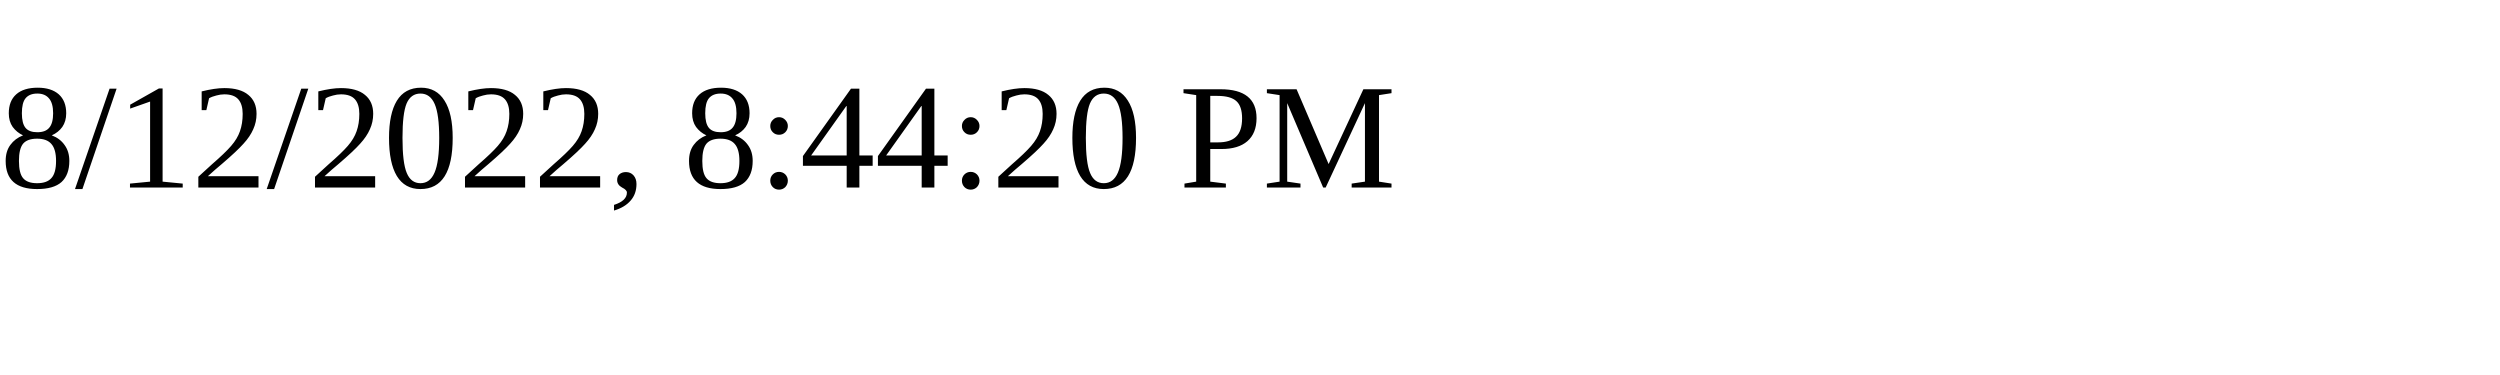
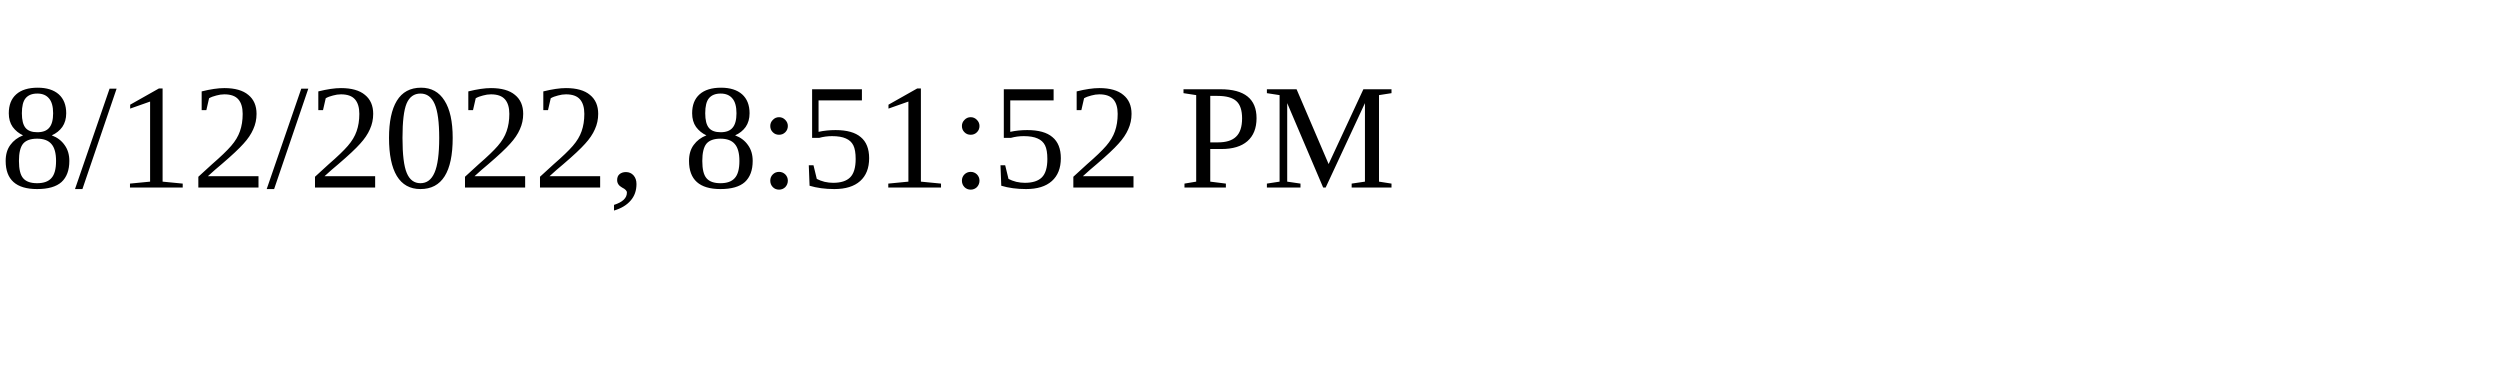
<svg xmlns="http://www.w3.org/2000/svg" height="30" width="200">
-   <text x="0" y="15">8/12/2022, 8:44:20 PM</text>
+   <text x="0" y="15">8/12/2022, 8:51:52 PM</text>
</svg>
